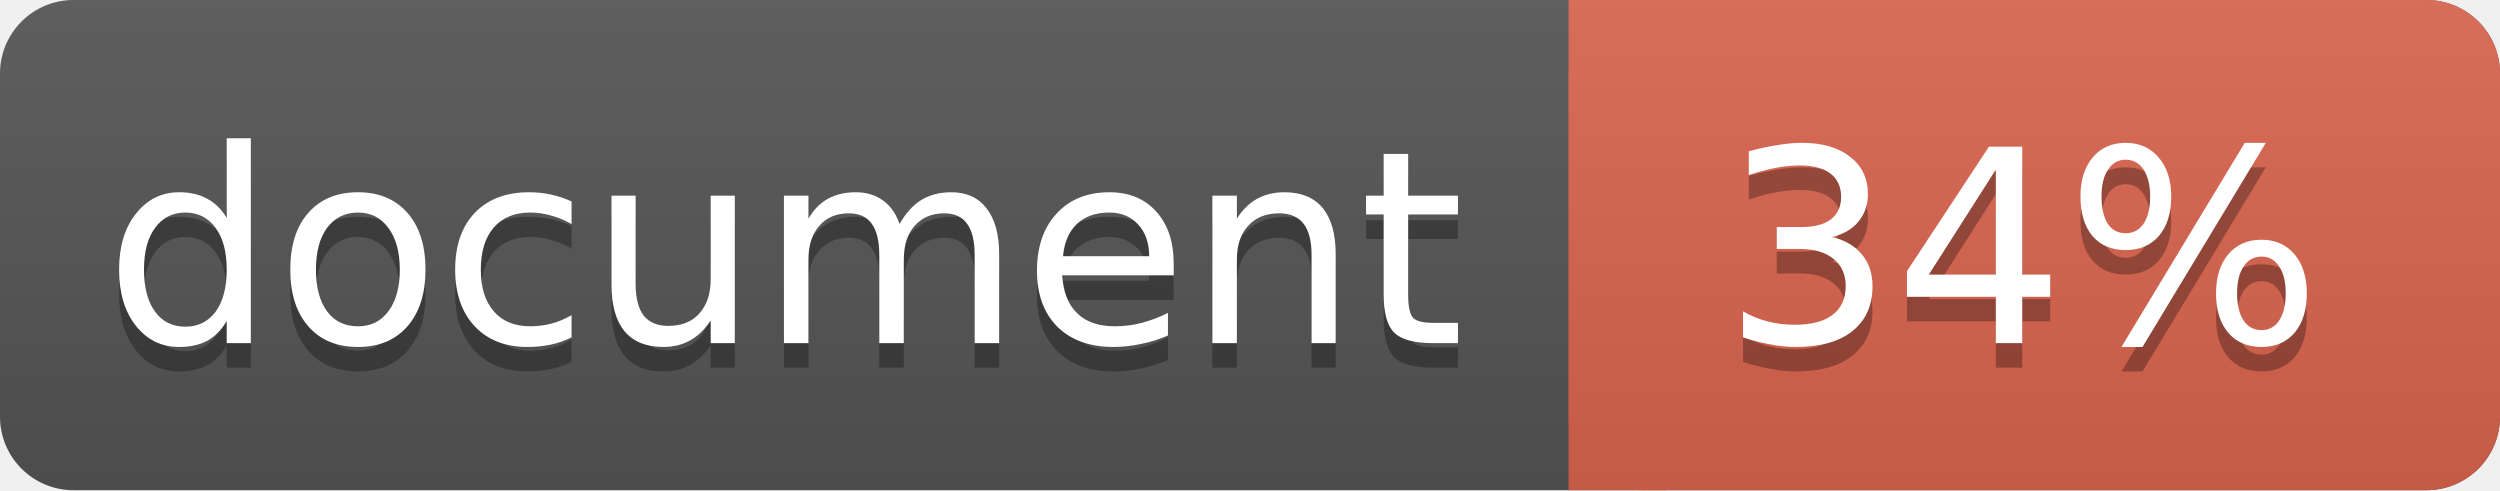
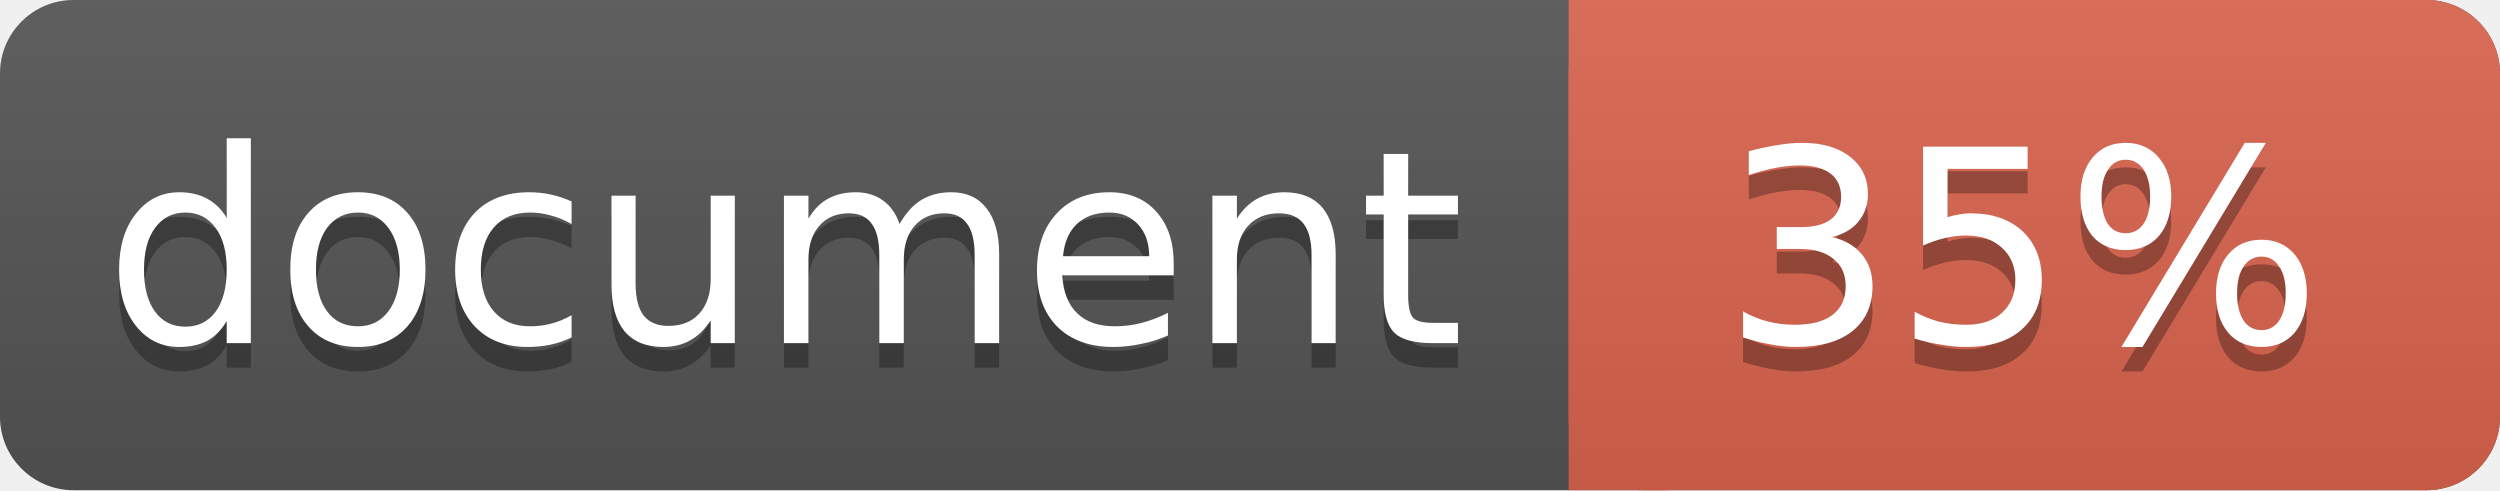
<svg xmlns="http://www.w3.org/2000/svg" width="102" height="20">
  <linearGradient id="a" x2="0" y2="100%">
    <stop offset="0" stop-color="#bbb" stop-opacity=".1" />
    <stop offset="1" stop-opacity=".1" />
  </linearGradient>
  <rect rx="3" width="102" height="20" fill="#555" />
  <rect rx="3" x="64" width="38" height="20" fill="#db654f" />
  <path fill="#db654f" d="M64 0h4v20h-4z" />
  <rect rx="3" width="102" height="20" fill="url(#a)" />
  <g fill="#fff" text-anchor="middle" font-family="DejaVu Sans,Verdana,Geneva,sans-serif" font-size="11">
    <text x="32" y="15" fill="#010101" fill-opacity=".3">document</text>
    <text x="32" y="14">document</text>
-     <text x="82.5" y="15" fill="#010101" fill-opacity=".3">34%</text>
-     <text x="82.5" y="14">34%</text>
+     <text x="82.5" y="15" fill="#010101" fill-opacity=".3">35%</text>
+     <text x="82.5" y="14">35%</text>
  </g>
</svg>
